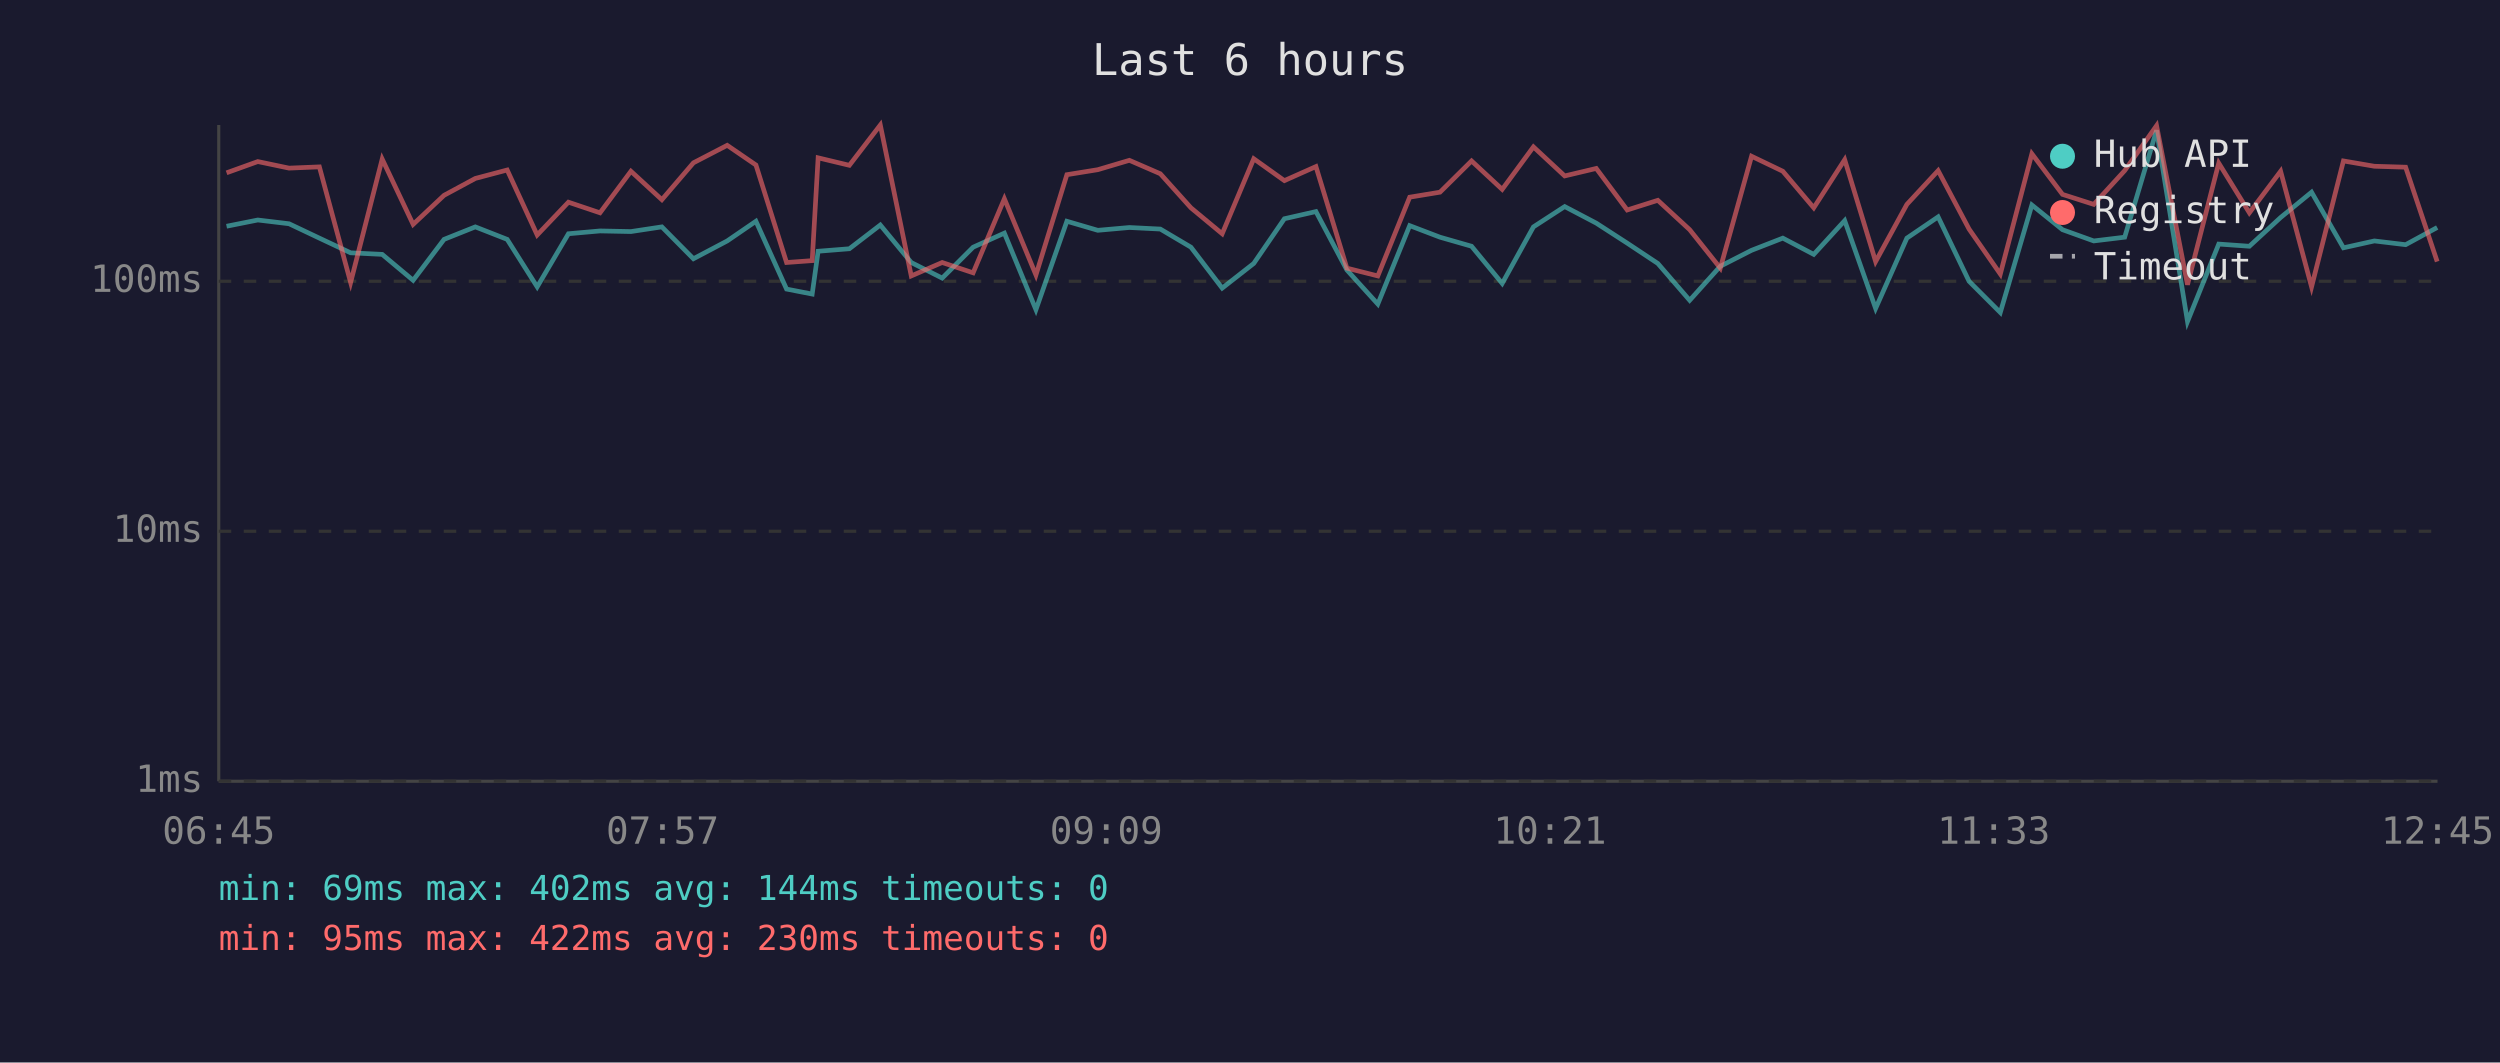
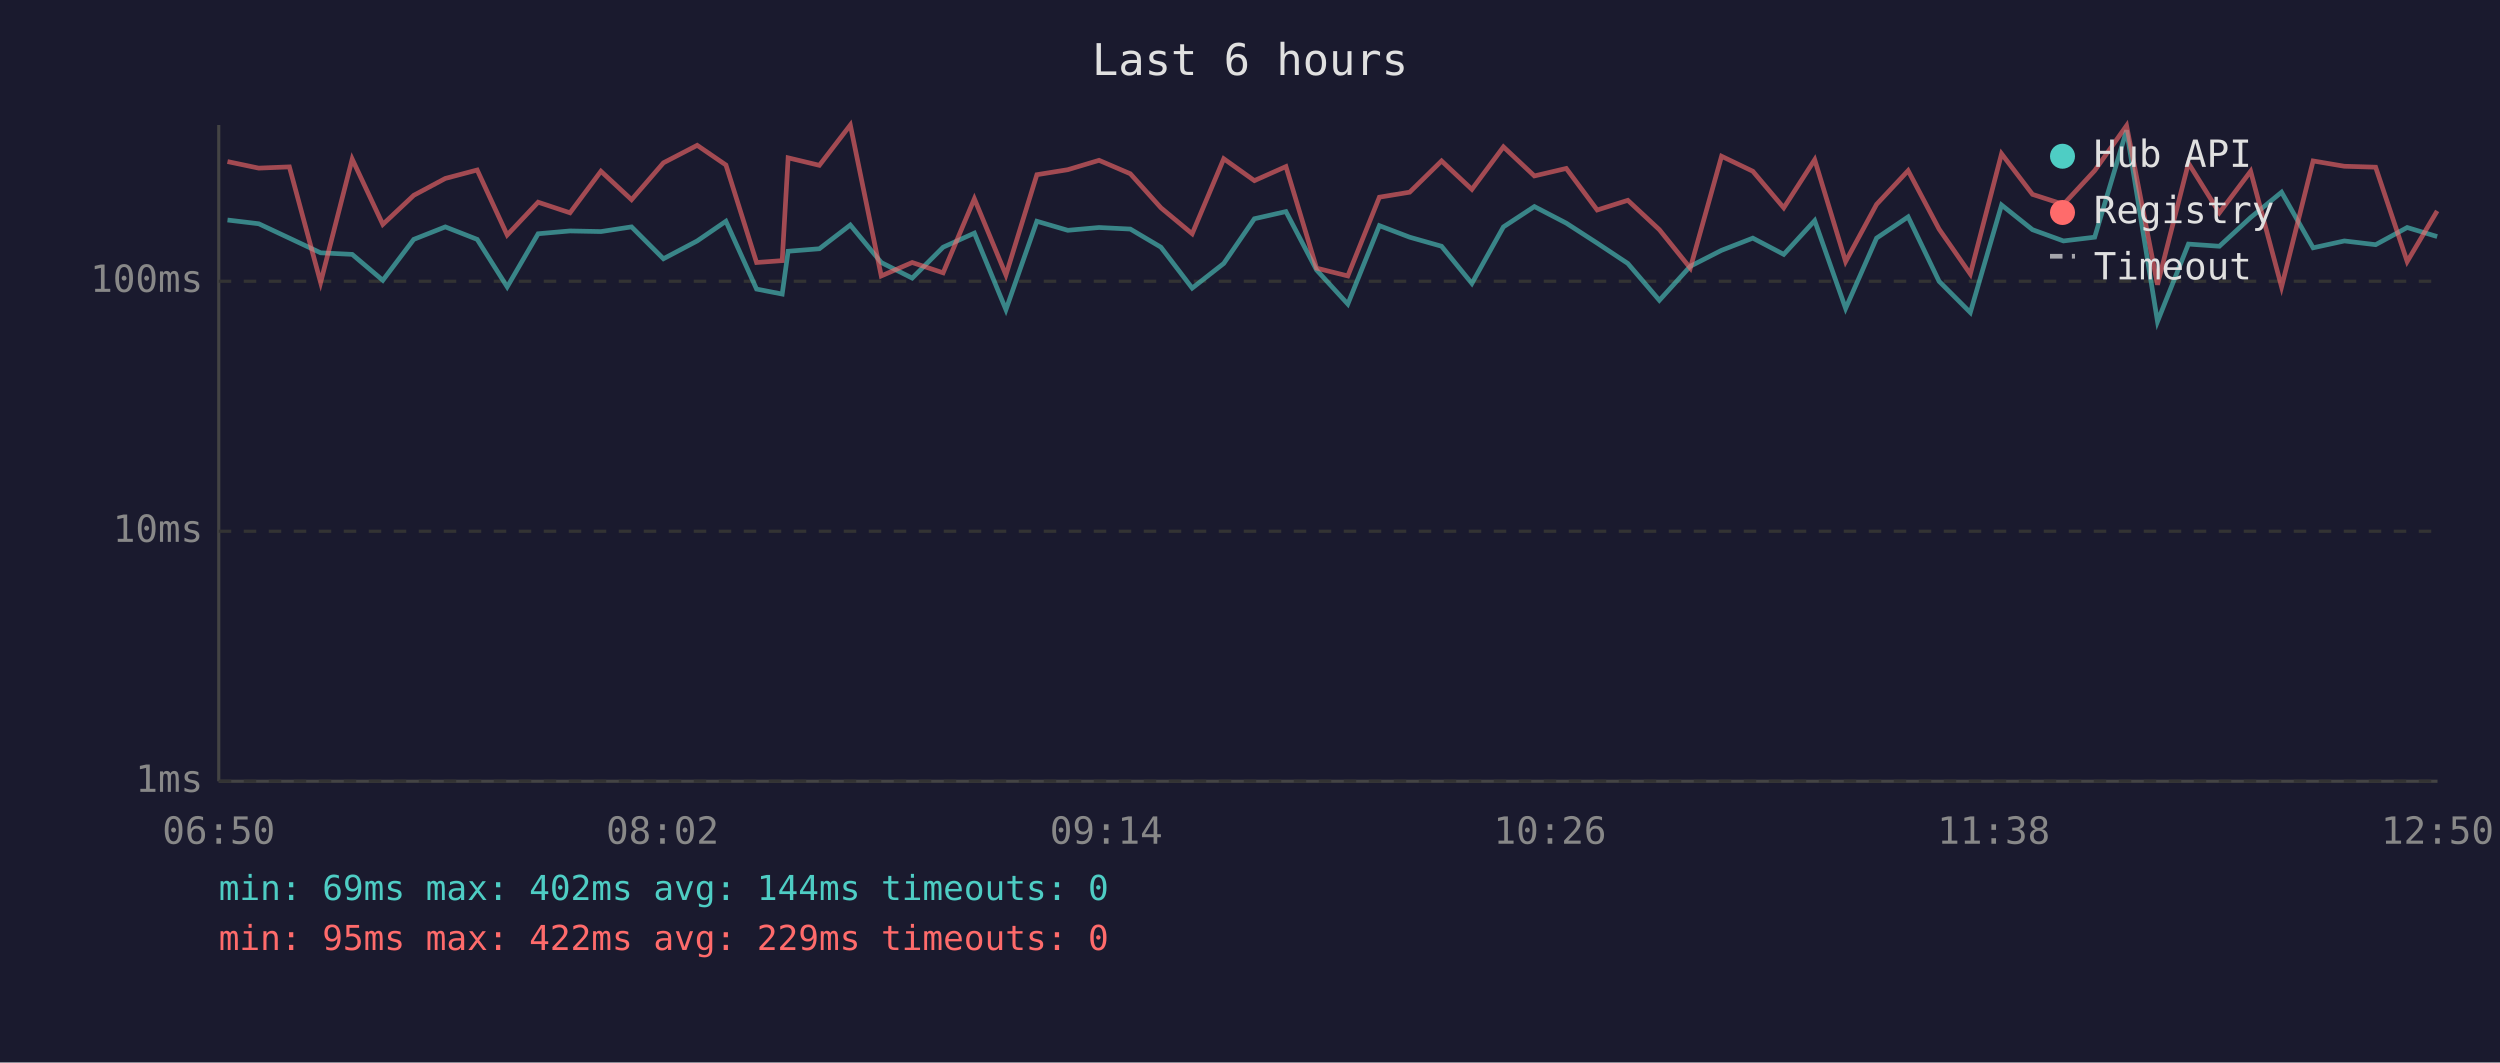
<svg xmlns="http://www.w3.org/2000/svg" viewBox="0 0 800 340" font-family="monospace" font-size="12">
  <rect width="800" height="340" fill="#1a1a2e" />
  <text x="400" y="24" fill="#e0e0e0" font-size="14" text-anchor="middle">Last 6 hours</text>
  <line x1="70" y1="40" x2="70" y2="250" stroke="#444" stroke-width="1" />
  <line x1="70" y1="250" x2="780" y2="250" stroke="#444" stroke-width="1" />
  <line x1="70" y1="250" x2="780" y2="250" stroke="#333" stroke-width="1" stroke-dasharray="4" />
  <text x="65" y="250" fill="#888" text-anchor="end" dominant-baseline="middle">1ms</text>
  <line x1="70" y1="170" x2="780" y2="170" stroke="#333" stroke-width="1" stroke-dasharray="4" />
  <text x="65" y="170" fill="#888" text-anchor="end" dominant-baseline="middle">10ms</text>
  <line x1="70" y1="90" x2="780" y2="90" stroke="#333" stroke-width="1" stroke-dasharray="4" />
  <text x="65" y="90" fill="#888" text-anchor="end" dominant-baseline="middle">100ms</text>
-   <text x="70" y="270" fill="#888" text-anchor="middle">06:45</text>
-   <text x="212" y="270" fill="#888" text-anchor="middle">07:57</text>
-   <text x="354" y="270" fill="#888" text-anchor="middle">09:09</text>
-   <text x="496" y="270" fill="#888" text-anchor="middle">10:21</text>
-   <text x="638" y="270" fill="#888" text-anchor="middle">11:33</text>
-   <text x="780" y="270" fill="#888" text-anchor="middle">12:45</text>
-   <polyline points="72.5,72.4 82.5,70.4 92.5,71.6 102.2,76.2 112.2,80.9 122.3,81.4 132.2,89.7 142.1,76.6 152.1,72.6 162.3,76.6 171.9,91.8 181.9,74.8 192.0,73.9 201.9,74.1 211.8,72.6 221.9,82.8 232.7,77.1 241.9,70.8 251.7,92.5 259.9,94.1 261.8,80.4 271.8,79.6 281.7,72.0 291.6,84.0 301.5,89.0 311.4,79.1 321.4,74.6 331.5,99.1 341.4,70.8 351.3,73.7 361.4,72.8 371.3,73.3 381.1,79.1 391.1,92.2 401.2,84.3 411.0,70.0 421.1,67.7 431.0,86.4 440.9,97.3 451.1,72.2 460.8,75.9 470.9,78.8 480.7,90.7 490.7,72.6 500.7,66.1 510.8,71.4 520.7,77.8 530.5,84.3 540.7,96.1 550.5,85.2 560.5,80.1 570.5,76.2 580.4,81.4 590.3,70.6 600.2,98.7 610.2,76.2 620.2,69.4 630.1,90.0 640.1,100.0 650.2,65.6 660.0,73.5 670.0,77.1 679.9,75.9 690.1,41.7 700.0,102.9 710.0,78.1 719.8,78.8 729.8,69.6 739.7,61.5 749.9,79.3 759.8,77.1 769.8,78.3 779.9,72.8" fill="none" stroke="#4ecdc4" stroke-width="1.5" opacity="0.6" />
-   <polyline points="72.5,55.3 82.5,51.7 92.5,53.8 102.2,53.4 112.2,90.4 122.3,50.9 132.2,71.8 142.1,62.5 152.1,57.1 162.3,54.4 171.9,75.2 181.9,64.7 192.0,68.1 201.9,54.8 211.8,63.9 221.9,52.1 232.7,46.5 241.9,52.8 251.7,84.0 259.9,83.4 261.8,50.5 271.8,52.9 281.7,40.0 291.6,88.3 301.5,84.0 311.4,87.3 321.4,63.6 331.5,88.0 341.4,55.9 351.3,54.3 361.4,51.3 371.3,55.6 381.1,66.5 391.1,74.8 401.2,50.8 411.0,57.8 421.1,53.3 431.0,85.8 440.9,88.3 451.1,63.1 460.8,61.5 470.9,51.5 480.7,60.6 490.7,47.0 500.7,56.3 510.8,53.9 520.7,67.2 530.5,64.1 540.7,73.5 550.5,85.8 560.5,50.0 570.5,54.8 580.4,66.5 590.3,51.1 600.2,83.7 610.2,65.4 620.2,54.6 630.1,73.3 640.1,87.7 650.2,49.2 660.0,62.2 670.0,65.4 679.9,54.6 690.1,40.2 700.0,91.1 710.0,52.2 719.8,68.1 729.8,54.8 739.7,91.8 749.9,51.5 759.8,53.2 769.8,53.5 779.9,83.7" fill="none" stroke="#ff6b6b" stroke-width="1.5" opacity="0.6" />
+   <text x="70" y="270" fill="#888" text-anchor="middle">06:50</text>
+   <text x="212" y="270" fill="#888" text-anchor="middle">08:02</text>
+   <text x="354" y="270" fill="#888" text-anchor="middle">09:14</text>
+   <text x="496" y="270" fill="#888" text-anchor="middle">10:26</text>
+   <text x="638" y="270" fill="#888" text-anchor="middle">11:38</text>
+   <text x="780" y="270" fill="#888" text-anchor="middle">12:50</text>
+   <polyline points="72.8,70.4 82.8,71.6 92.6,76.2 102.6,80.9 112.7,81.4 122.5,89.7 132.4,76.6 142.5,72.6 152.7,76.6 162.3,91.8 172.2,74.8 182.4,73.9 192.3,74.1 202.1,72.6 212.3,82.8 223.1,77.1 232.3,70.8 242.1,92.5 250.3,94.1 252.2,80.4 262.2,79.6 272.1,72.0 282.0,84.0 291.9,89.0 301.8,79.1 311.8,74.6 321.9,99.1 331.8,70.8 341.7,73.7 351.7,72.8 361.7,73.3 371.5,79.1 381.5,92.2 391.6,84.3 401.4,70.0 411.5,67.7 421.3,86.4 431.3,97.3 441.4,72.2 451.1,75.9 461.3,78.8 471.0,90.7 481.1,72.6 491.0,66.1 501.2,71.4 511.1,77.8 520.9,84.3 531.0,96.1 540.9,85.2 550.9,80.1 560.9,76.2 570.8,81.4 580.7,70.6 590.6,98.7 600.5,76.2 610.6,69.4 620.5,90.0 630.5,100.0 640.5,65.6 650.4,73.5 660.3,77.1 670.3,75.9 680.5,41.7 690.4,102.9 700.3,78.1 710.2,78.8 720.2,69.6 730.1,61.5 740.2,79.3 750.2,77.1 760.2,78.3 770.3,72.8 779.9,75.7" fill="none" stroke="#4ecdc4" stroke-width="1.5" opacity="0.6" />
+   <polyline points="72.8,51.7 82.8,53.8 92.6,53.4 102.6,90.4 112.7,50.9 122.5,71.8 132.4,62.5 142.5,57.1 152.7,54.4 162.3,75.2 172.2,64.7 182.4,68.1 192.3,54.8 202.1,63.9 212.3,52.1 223.1,46.5 232.3,52.8 242.1,84.0 250.3,83.4 252.2,50.5 262.2,52.9 272.1,40.0 282.0,88.3 291.9,84.0 301.8,87.3 311.8,63.6 321.9,88.0 331.8,55.9 341.7,54.3 351.7,51.3 361.7,55.6 371.5,66.5 381.5,74.8 391.6,50.8 401.4,57.8 411.5,53.3 421.3,85.8 431.3,88.3 441.4,63.1 451.1,61.5 461.3,51.5 471.0,60.6 481.1,47.0 491.0,56.3 501.2,53.9 511.1,67.2 520.9,64.1 531.0,73.5 540.9,85.8 550.9,50.0 560.9,54.8 570.8,66.5 580.7,51.1 590.6,83.7 600.5,65.4 610.6,54.6 620.5,73.3 630.5,87.7 640.5,49.2 650.4,62.2 660.3,65.4 670.3,54.6 680.5,40.2 690.4,91.1 700.3,52.2 710.2,68.1 720.2,54.8 730.1,91.8 740.2,51.5 750.2,53.2 760.2,53.5 770.3,83.7 779.9,67.5" fill="none" stroke="#ff6b6b" stroke-width="1.5" opacity="0.6" />
  <circle cx="660" cy="50" r="4" fill="#4ecdc4" />
  <text x="670" y="50" fill="#e0e0e0" dominant-baseline="middle">Hub API</text>
  <circle cx="660" cy="68" r="4" fill="#ff6b6b" />
  <text x="670" y="68" fill="#e0e0e0" dominant-baseline="middle">Registry</text>
  <line x1="656" y1="82" x2="664" y2="82" stroke="#e0e0e0" stroke-width="1.5" stroke-dasharray="4,3" opacity="0.7" />
  <text x="670" y="86" fill="#e0e0e0" dominant-baseline="middle">Timeout</text>
  <text x="70" y="288" fill="#4ecdc4" font-size="11">min: 69ms  max: 402ms  avg: 144ms  timeouts: 0</text>
-   <text x="70" y="304" fill="#ff6b6b" font-size="11">min: 95ms  max: 422ms  avg: 230ms  timeouts: 0</text>
+   <text x="70" y="304" fill="#ff6b6b" font-size="11">min: 95ms  max: 422ms  avg: 229ms  timeouts: 0</text>
</svg>
